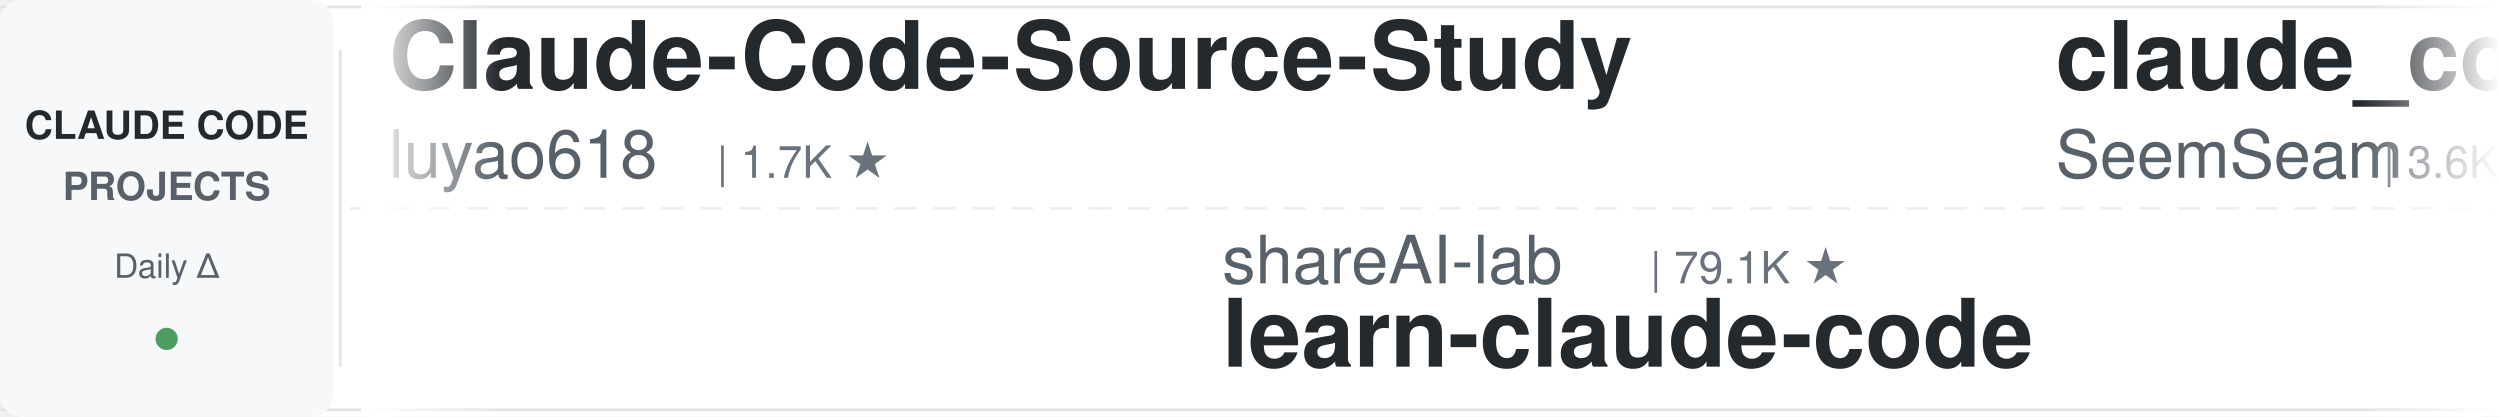
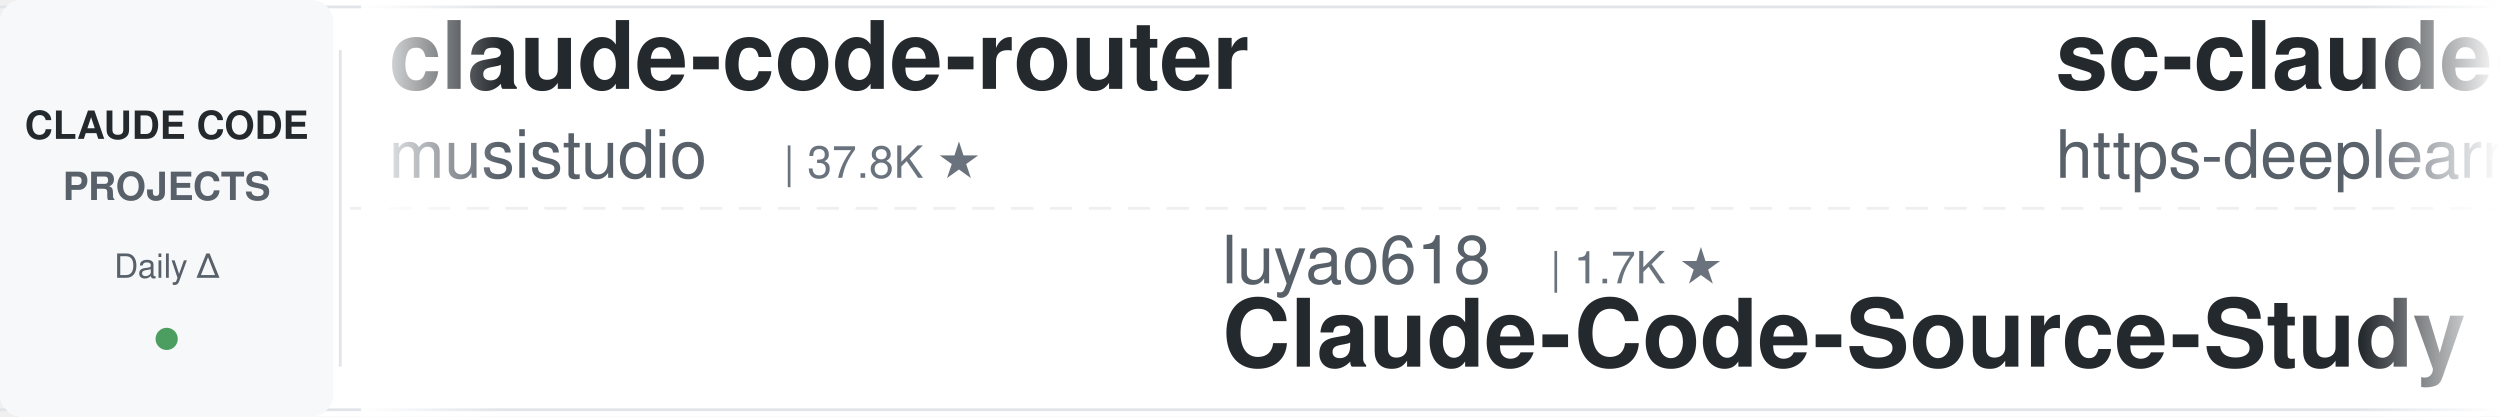
<svg xmlns="http://www.w3.org/2000/svg" width="900" height="150">
  <defs>
    <linearGradient id="leftFade" x1="0%" y1="0%" x2="100%" y2="0%">
      <stop offset="0%" style="stop-color:#ffffff;stop-opacity:1" />
      <stop offset="100%" style="stop-color:#ffffff;stop-opacity:0" />
    </linearGradient>
    <linearGradient id="rightFade" x1="0%" y1="0%" x2="100%" y2="0%">
      <stop offset="0%" style="stop-color:#ffffff;stop-opacity:0" />
      <stop offset="100%" style="stop-color:#ffffff;stop-opacity:1" />
    </linearGradient>
  </defs>
  <rect width="900" height="150" fill="#ffffff" rx="8" />
  <rect x="0" y="2" width="900" height="1" fill="#e1e4e8" />
  <rect x="0" y="147" width="900" height="1" fill="#e1e4e8" />
  <line x1="0" y1="75" x2="900" y2="75" stroke="#e1e4e8" stroke-width="1" stroke-dasharray="8 6" opacity="0.6" />
  <rect x="0" y="0" width="120" height="150" fill="#f6f8fa" rx="8" />
  <text x="60" y="50" font-family="-apple-system, BlinkMacSystemFont, 'Segoe UI', Helvetica, Arial, sans-serif" font-size="14" font-weight="600" fill="#24292e" text-anchor="middle">CLAUDE CODE</text>
  <text x="60" y="72" font-family="-apple-system, BlinkMacSystemFont, 'Segoe UI', Helvetica, Arial, sans-serif" font-size="14" font-weight="600" fill="#586069" text-anchor="middle">PROJECTS</text>
  <text x="60" y="100" font-family="-apple-system, BlinkMacSystemFont, 'Segoe UI', Helvetica, Arial, sans-serif" font-size="12" font-weight="500" fill="#586069" text-anchor="middle">Daily Δ</text>
  <circle cx="60" cy="122" r="4" fill="#22863a" opacity="0.8" />
  <rect x="122" y="18" width="1" height="114" fill="#e1e4e8" />
  <clipPath id="tickerClip">
    <rect x="130" y="0" width="770" height="150" />
  </clipPath>
  <g clip-path="url(#tickerClip)">
    <g id="tickerItems">
      <animateTransform attributeName="transform" attributeType="XML" type="translate" from="0 0" to="-3000 0" dur="54s" repeatCount="indefinite" />
      <g transform="translate(0, 0)">
-         <text x="140" y="32" font-family="-apple-system, BlinkMacSystemFont, 'Segoe UI', Helvetica, Arial, sans-serif" font-size="34" font-weight="600" fill="#24292e">Claude-Code-Source-Study</text>
-         <text x="140" y="64" font-family="-apple-system, BlinkMacSystemFont, 'Segoe UI', Helvetica, Arial, sans-serif" font-size="24" font-weight="400" fill="#586069">luyao618</text>
+         <text x="140" y="32" font-family="-apple-system, BlinkMacSystemFont, 'Segoe UI', Helvetica, Arial, sans-serif" font-size="34" font-weight="600" fill="#24292e">claude-code-router</text>
+         <text x="140" y="64" font-family="-apple-system, BlinkMacSystemFont, 'Segoe UI', Helvetica, Arial, sans-serif" font-size="24" font-weight="400" fill="#586069">musistudio</text>
+         <text x="282" y="64" font-family="-apple-system, BlinkMacSystemFont, 'Segoe UI', Helvetica, Arial, sans-serif" font-size="16" font-weight="500" fill="#6a737d">| 37.8K ★</text>
+       </g>
+       <g transform="translate(300, 0)">
+         <text x="140" y="102" font-family="-apple-system, BlinkMacSystemFont, 'Segoe UI', Helvetica, Arial, sans-serif" font-size="24" font-weight="400" fill="#586069">luyao618</text>
+         <text x="258" y="102" font-family="-apple-system, BlinkMacSystemFont, 'Segoe UI', Helvetica, Arial, sans-serif" font-size="16" font-weight="500" fill="#6a737d">| 1.7K ★</text>
+         <text x="140" y="132" font-family="-apple-system, BlinkMacSystemFont, 'Segoe UI', Helvetica, Arial, sans-serif" font-size="34" font-weight="600" fill="#24292e">Claude-Code-Source-Study</text>
+       </g>
+       <g transform="translate(600, 0)">
+         <text x="140" y="32" font-family="-apple-system, BlinkMacSystemFont, 'Segoe UI', Helvetica, Arial, sans-serif" font-size="34" font-weight="600" fill="#24292e">sc-claude-code-files</text>
+         <text x="140" y="64" font-family="-apple-system, BlinkMacSystemFont, 'Segoe UI', Helvetica, Arial, sans-serif" font-size="24" font-weight="400" fill="#586069">https-deeplearning-ai</text>
+         <text x="414" y="64" font-family="-apple-system, BlinkMacSystemFont, 'Segoe UI', Helvetica, Arial, sans-serif" font-size="16" font-weight="500" fill="#6a737d">| 558 ★</text>
+       </g>
+       <g transform="translate(900, 0)">
+         <text x="140" y="102" font-family="-apple-system, BlinkMacSystemFont, 'Segoe UI', Helvetica, Arial, sans-serif" font-size="24" font-weight="400" fill="#586069">ccplugins</text>
+         <text x="270" y="102" font-family="-apple-system, BlinkMacSystemFont, 'Segoe UI', Helvetica, Arial, sans-serif" font-size="16" font-weight="500" fill="#6a737d">| 986 ★</text>
+         <text x="140" y="132" font-family="-apple-system, BlinkMacSystemFont, 'Segoe UI', Helvetica, Arial, sans-serif" font-size="34" font-weight="600" fill="#24292e">awesome-claude-code-plug...</text>
+       </g>
+       <g transform="translate(1200, 0)">
+         <text x="140" y="32" font-family="-apple-system, BlinkMacSystemFont, 'Segoe UI', Helvetica, Arial, sans-serif" font-size="34" font-weight="600" fill="#24292e">claude-code-video-toolki...</text>
+         <text x="140" y="64" font-family="-apple-system, BlinkMacSystemFont, 'Segoe UI', Helvetica, Arial, sans-serif" font-size="24" font-weight="400" fill="#586069">digitalsamba</text>
+         <text x="306" y="64" font-family="-apple-system, BlinkMacSystemFont, 'Segoe UI', Helvetica, Arial, sans-serif" font-size="16" font-weight="500" fill="#6a737d">| 2.3K ★</text>
+       </g>
+       <g transform="translate(1500, 0)">
+         <text x="140" y="102" font-family="-apple-system, BlinkMacSystemFont, 'Segoe UI', Helvetica, Arial, sans-serif" font-size="24" font-weight="400" fill="#586069">zebbern</text>
+         <text x="246" y="102" font-family="-apple-system, BlinkMacSystemFont, 'Segoe UI', Helvetica, Arial, sans-serif" font-size="16" font-weight="500" fill="#6a737d">| 4.7K ★</text>
+         <text x="140" y="132" font-family="-apple-system, BlinkMacSystemFont, 'Segoe UI', Helvetica, Arial, sans-serif" font-size="34" font-weight="600" fill="#24292e">claude-code-guide</text>
+       </g>
+       <g transform="translate(1800, 0)">
+         <text x="140" y="32" font-family="-apple-system, BlinkMacSystemFont, 'Segoe UI', Helvetica, Arial, sans-serif" font-size="34" font-weight="600" fill="#24292e">claude-code-settings</text>
+         <text x="140" y="64" font-family="-apple-system, BlinkMacSystemFont, 'Segoe UI', Helvetica, Arial, sans-serif" font-size="24" font-weight="400" fill="#586069">feiskyer</text>
        <text x="258" y="64" font-family="-apple-system, BlinkMacSystemFont, 'Segoe UI', Helvetica, Arial, sans-serif" font-size="16" font-weight="500" fill="#6a737d">| 1.7K ★</text>
      </g>
-       <g transform="translate(300, 0)">
-         <text x="140" y="102" font-family="-apple-system, BlinkMacSystemFont, 'Segoe UI', Helvetica, Arial, sans-serif" font-size="24" font-weight="400" fill="#586069">shareAI-lab</text>
-         <text x="294" y="102" font-family="-apple-system, BlinkMacSystemFont, 'Segoe UI', Helvetica, Arial, sans-serif" font-size="16" font-weight="500" fill="#6a737d">| 79.1K ★</text>
-         <text x="140" y="132" font-family="-apple-system, BlinkMacSystemFont, 'Segoe UI', Helvetica, Arial, sans-serif" font-size="34" font-weight="600" fill="#24292e">learn-claude-code</text>
-       </g>
-       <g transform="translate(600, 0)">
-         <text x="140" y="32" font-family="-apple-system, BlinkMacSystemFont, 'Segoe UI', Helvetica, Arial, sans-serif" font-size="34" font-weight="600" fill="#24292e">claude_codex_bridge</text>
-         <text x="140" y="64" font-family="-apple-system, BlinkMacSystemFont, 'Segoe UI', Helvetica, Arial, sans-serif" font-size="24" font-weight="400" fill="#586069">SeemSeam</text>
-         <text x="258" y="64" font-family="-apple-system, BlinkMacSystemFont, 'Segoe UI', Helvetica, Arial, sans-serif" font-size="16" font-weight="500" fill="#6a737d">| 3.6K ★</text>
-       </g>
-       <g transform="translate(900, 0)">
-         <text x="140" y="102" font-family="-apple-system, BlinkMacSystemFont, 'Segoe UI', Helvetica, Arial, sans-serif" font-size="24" font-weight="400" fill="#586069">disler</text>
-         <text x="234" y="102" font-family="-apple-system, BlinkMacSystemFont, 'Segoe UI', Helvetica, Arial, sans-serif" font-size="16" font-weight="500" fill="#6a737d">| 3.9K ★</text>
-         <text x="140" y="132" font-family="-apple-system, BlinkMacSystemFont, 'Segoe UI', Helvetica, Arial, sans-serif" font-size="34" font-weight="600" fill="#24292e">claude-code-hooks-master...</text>
-       </g>
-       <g transform="translate(1200, 0)">
-         <text x="140" y="32" font-family="-apple-system, BlinkMacSystemFont, 'Segoe UI', Helvetica, Arial, sans-serif" font-size="34" font-weight="600" fill="#24292e">claude-code-action</text>
-         <text x="140" y="64" font-family="-apple-system, BlinkMacSystemFont, 'Segoe UI', Helvetica, Arial, sans-serif" font-size="24" font-weight="400" fill="#586069">anthropics</text>
-         <text x="282" y="64" font-family="-apple-system, BlinkMacSystemFont, 'Segoe UI', Helvetica, Arial, sans-serif" font-size="16" font-weight="500" fill="#6a737d">| 9.6K ★</text>
-       </g>
-       <g transform="translate(1500, 0)">
-         <text x="140" y="102" font-family="-apple-system, BlinkMacSystemFont, 'Segoe UI', Helvetica, Arial, sans-serif" font-size="24" font-weight="400" fill="#586069">Yuyz0112</text>
-         <text x="258" y="102" font-family="-apple-system, BlinkMacSystemFont, 'Segoe UI', Helvetica, Arial, sans-serif" font-size="16" font-weight="500" fill="#6a737d">| 2.4K ★</text>
-         <text x="140" y="132" font-family="-apple-system, BlinkMacSystemFont, 'Segoe UI', Helvetica, Arial, sans-serif" font-size="34" font-weight="600" fill="#24292e">claude-code-reverse</text>
-       </g>
-       <g transform="translate(1800, 0)">
-         <text x="140" y="32" font-family="-apple-system, BlinkMacSystemFont, 'Segoe UI', Helvetica, Arial, sans-serif" font-size="34" font-weight="600" fill="#24292e">edmunds-claude-code</text>
-         <text x="140" y="64" font-family="-apple-system, BlinkMacSystemFont, 'Segoe UI', Helvetica, Arial, sans-serif" font-size="24" font-weight="400" fill="#586069">edmund-io</text>
-         <text x="270" y="64" font-family="-apple-system, BlinkMacSystemFont, 'Segoe UI', Helvetica, Arial, sans-serif" font-size="16" font-weight="500" fill="#6a737d">| 1.5K ★</text>
-       </g>
      <g transform="translate(2100, 0)">
-         <text x="140" y="102" font-family="-apple-system, BlinkMacSystemFont, 'Segoe UI', Helvetica, Arial, sans-serif" font-size="24" font-weight="400" fill="#586069">hangsman</text>
-         <text x="258" y="102" font-family="-apple-system, BlinkMacSystemFont, 'Segoe UI', Helvetica, Arial, sans-serif" font-size="16" font-weight="500" fill="#6a737d">| 799 ★</text>
-         <text x="140" y="132" font-family="-apple-system, BlinkMacSystemFont, 'Segoe UI', Helvetica, Arial, sans-serif" font-size="34" font-weight="600" fill="#24292e">claude-code-source</text>
+         <text x="140" y="102" font-family="-apple-system, BlinkMacSystemFont, 'Segoe UI', Helvetica, Arial, sans-serif" font-size="24" font-weight="400" fill="#586069">andrew-kramer-inno</text>
+         <text x="378" y="102" font-family="-apple-system, BlinkMacSystemFont, 'Segoe UI', Helvetica, Arial, sans-serif" font-size="16" font-weight="500" fill="#6a737d">| 594 ★</text>
+         <text x="140" y="132" font-family="-apple-system, BlinkMacSystemFont, 'Segoe UI', Helvetica, Arial, sans-serif" font-size="34" font-weight="600" fill="#24292e">claude-code-source-build</text>
      </g>
      <g transform="translate(2400, 0)">
-         <text x="140" y="32" font-family="-apple-system, BlinkMacSystemFont, 'Segoe UI', Helvetica, Arial, sans-serif" font-size="34" font-weight="600" fill="#24292e">ralph-claude-code</text>
-         <text x="140" y="64" font-family="-apple-system, BlinkMacSystemFont, 'Segoe UI', Helvetica, Arial, sans-serif" font-size="24" font-weight="400" fill="#586069">frankbria</text>
-         <text x="270" y="64" font-family="-apple-system, BlinkMacSystemFont, 'Segoe UI', Helvetica, Arial, sans-serif" font-size="16" font-weight="500" fill="#6a737d">| 9.7K ★</text>
+         <text x="140" y="32" font-family="-apple-system, BlinkMacSystemFont, 'Segoe UI', Helvetica, Arial, sans-serif" font-size="34" font-weight="600" fill="#24292e">claude-code-rust</text>
+         <text x="140" y="64" font-family="-apple-system, BlinkMacSystemFont, 'Segoe UI', Helvetica, Arial, sans-serif" font-size="24" font-weight="400" fill="#586069">lorryjovens-hub</text>
+         <text x="342" y="64" font-family="-apple-system, BlinkMacSystemFont, 'Segoe UI', Helvetica, Arial, sans-serif" font-size="16" font-weight="500" fill="#6a737d">| 1.7K ★</text>
      </g>
      <g transform="translate(2700, 0)">
-         <text x="140" y="102" font-family="-apple-system, BlinkMacSystemFont, 'Segoe UI', Helvetica, Arial, sans-serif" font-size="24" font-weight="400" fill="#586069">shanraisshan</text>
-         <text x="306" y="102" font-family="-apple-system, BlinkMacSystemFont, 'Segoe UI', Helvetica, Arial, sans-serif" font-size="16" font-weight="500" fill="#6a737d">| 68.0K ★</text>
-         <text x="140" y="132" font-family="-apple-system, BlinkMacSystemFont, 'Segoe UI', Helvetica, Arial, sans-serif" font-size="34" font-weight="600" fill="#24292e">claude-code-best-practic...</text>
+         <text x="140" y="102" font-family="-apple-system, BlinkMacSystemFont, 'Segoe UI', Helvetica, Arial, sans-serif" font-size="24" font-weight="400" fill="#586069">1rgs</text>
+         <text x="210" y="102" font-family="-apple-system, BlinkMacSystemFont, 'Segoe UI', Helvetica, Arial, sans-serif" font-size="16" font-weight="500" fill="#6a737d">| 3.8K ★</text>
+         <text x="140" y="132" font-family="-apple-system, BlinkMacSystemFont, 'Segoe UI', Helvetica, Arial, sans-serif" font-size="34" font-weight="600" fill="#24292e">claude-code-proxy</text>
      </g>
      <g transform="translate(3000, 0)">
-         <text x="140" y="32" font-family="-apple-system, BlinkMacSystemFont, 'Segoe UI', Helvetica, Arial, sans-serif" font-size="34" font-weight="600" fill="#24292e">Claude-Code-Source-Study</text>
-         <text x="140" y="64" font-family="-apple-system, BlinkMacSystemFont, 'Segoe UI', Helvetica, Arial, sans-serif" font-size="24" font-weight="400" fill="#586069">luyao618</text>
-         <text x="258" y="64" font-family="-apple-system, BlinkMacSystemFont, 'Segoe UI', Helvetica, Arial, sans-serif" font-size="16" font-weight="500" fill="#6a737d">| 1.7K ★</text>
+         <text x="140" y="32" font-family="-apple-system, BlinkMacSystemFont, 'Segoe UI', Helvetica, Arial, sans-serif" font-size="34" font-weight="600" fill="#24292e">claude-code-router</text>
+         <text x="140" y="64" font-family="-apple-system, BlinkMacSystemFont, 'Segoe UI', Helvetica, Arial, sans-serif" font-size="24" font-weight="400" fill="#586069">musistudio</text>
+         <text x="282" y="64" font-family="-apple-system, BlinkMacSystemFont, 'Segoe UI', Helvetica, Arial, sans-serif" font-size="16" font-weight="500" fill="#6a737d">| 37.8K ★</text>
      </g>
      <g transform="translate(3300, 0)">
-         <text x="140" y="102" font-family="-apple-system, BlinkMacSystemFont, 'Segoe UI', Helvetica, Arial, sans-serif" font-size="24" font-weight="400" fill="#586069">shareAI-lab</text>
-         <text x="294" y="102" font-family="-apple-system, BlinkMacSystemFont, 'Segoe UI', Helvetica, Arial, sans-serif" font-size="16" font-weight="500" fill="#6a737d">| 79.1K ★</text>
-         <text x="140" y="132" font-family="-apple-system, BlinkMacSystemFont, 'Segoe UI', Helvetica, Arial, sans-serif" font-size="34" font-weight="600" fill="#24292e">learn-claude-code</text>
+         <text x="140" y="102" font-family="-apple-system, BlinkMacSystemFont, 'Segoe UI', Helvetica, Arial, sans-serif" font-size="24" font-weight="400" fill="#586069">luyao618</text>
+         <text x="258" y="102" font-family="-apple-system, BlinkMacSystemFont, 'Segoe UI', Helvetica, Arial, sans-serif" font-size="16" font-weight="500" fill="#6a737d">| 1.7K ★</text>
+         <text x="140" y="132" font-family="-apple-system, BlinkMacSystemFont, 'Segoe UI', Helvetica, Arial, sans-serif" font-size="34" font-weight="600" fill="#24292e">Claude-Code-Source-Study</text>
      </g>
      <g transform="translate(3600, 0)">
-         <text x="140" y="32" font-family="-apple-system, BlinkMacSystemFont, 'Segoe UI', Helvetica, Arial, sans-serif" font-size="34" font-weight="600" fill="#24292e">claude_codex_bridge</text>
-         <text x="140" y="64" font-family="-apple-system, BlinkMacSystemFont, 'Segoe UI', Helvetica, Arial, sans-serif" font-size="24" font-weight="400" fill="#586069">SeemSeam</text>
-         <text x="258" y="64" font-family="-apple-system, BlinkMacSystemFont, 'Segoe UI', Helvetica, Arial, sans-serif" font-size="16" font-weight="500" fill="#6a737d">| 3.6K ★</text>
+         <text x="140" y="32" font-family="-apple-system, BlinkMacSystemFont, 'Segoe UI', Helvetica, Arial, sans-serif" font-size="34" font-weight="600" fill="#24292e">sc-claude-code-files</text>
+         <text x="140" y="64" font-family="-apple-system, BlinkMacSystemFont, 'Segoe UI', Helvetica, Arial, sans-serif" font-size="24" font-weight="400" fill="#586069">https-deeplearning-ai</text>
+         <text x="414" y="64" font-family="-apple-system, BlinkMacSystemFont, 'Segoe UI', Helvetica, Arial, sans-serif" font-size="16" font-weight="500" fill="#6a737d">| 558 ★</text>
      </g>
      <g transform="translate(3900, 0)">
-         <text x="140" y="102" font-family="-apple-system, BlinkMacSystemFont, 'Segoe UI', Helvetica, Arial, sans-serif" font-size="24" font-weight="400" fill="#586069">disler</text>
-         <text x="234" y="102" font-family="-apple-system, BlinkMacSystemFont, 'Segoe UI', Helvetica, Arial, sans-serif" font-size="16" font-weight="500" fill="#6a737d">| 3.9K ★</text>
-         <text x="140" y="132" font-family="-apple-system, BlinkMacSystemFont, 'Segoe UI', Helvetica, Arial, sans-serif" font-size="34" font-weight="600" fill="#24292e">claude-code-hooks-master...</text>
+         <text x="140" y="102" font-family="-apple-system, BlinkMacSystemFont, 'Segoe UI', Helvetica, Arial, sans-serif" font-size="24" font-weight="400" fill="#586069">ccplugins</text>
+         <text x="270" y="102" font-family="-apple-system, BlinkMacSystemFont, 'Segoe UI', Helvetica, Arial, sans-serif" font-size="16" font-weight="500" fill="#6a737d">| 986 ★</text>
+         <text x="140" y="132" font-family="-apple-system, BlinkMacSystemFont, 'Segoe UI', Helvetica, Arial, sans-serif" font-size="34" font-weight="600" fill="#24292e">awesome-claude-code-plug...</text>
      </g>
    </g>
  </g>
  <rect x="130" y="0" width="50" height="150" fill="url(#leftFade)" />
  <rect x="850" y="0" width="50" height="150" fill="url(#rightFade)" />
</svg>
